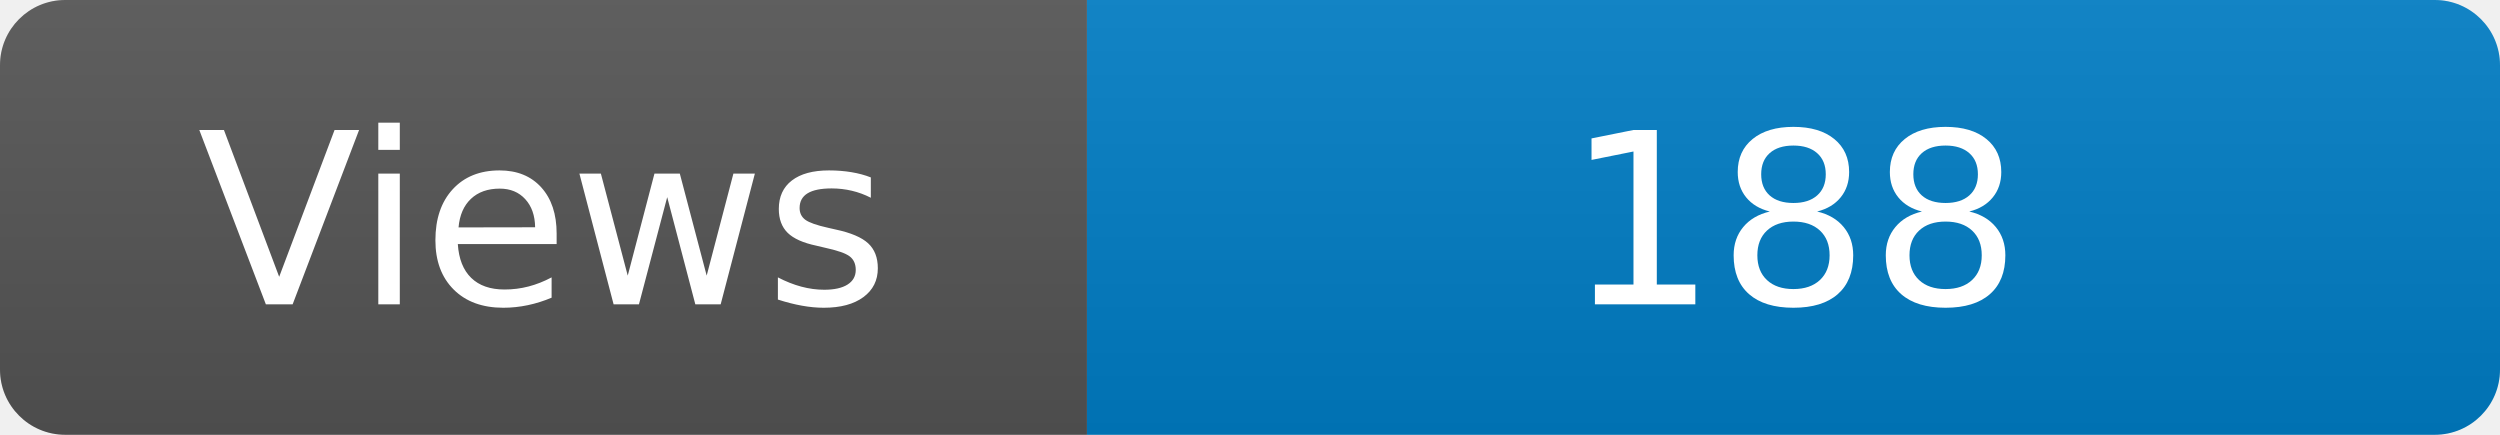
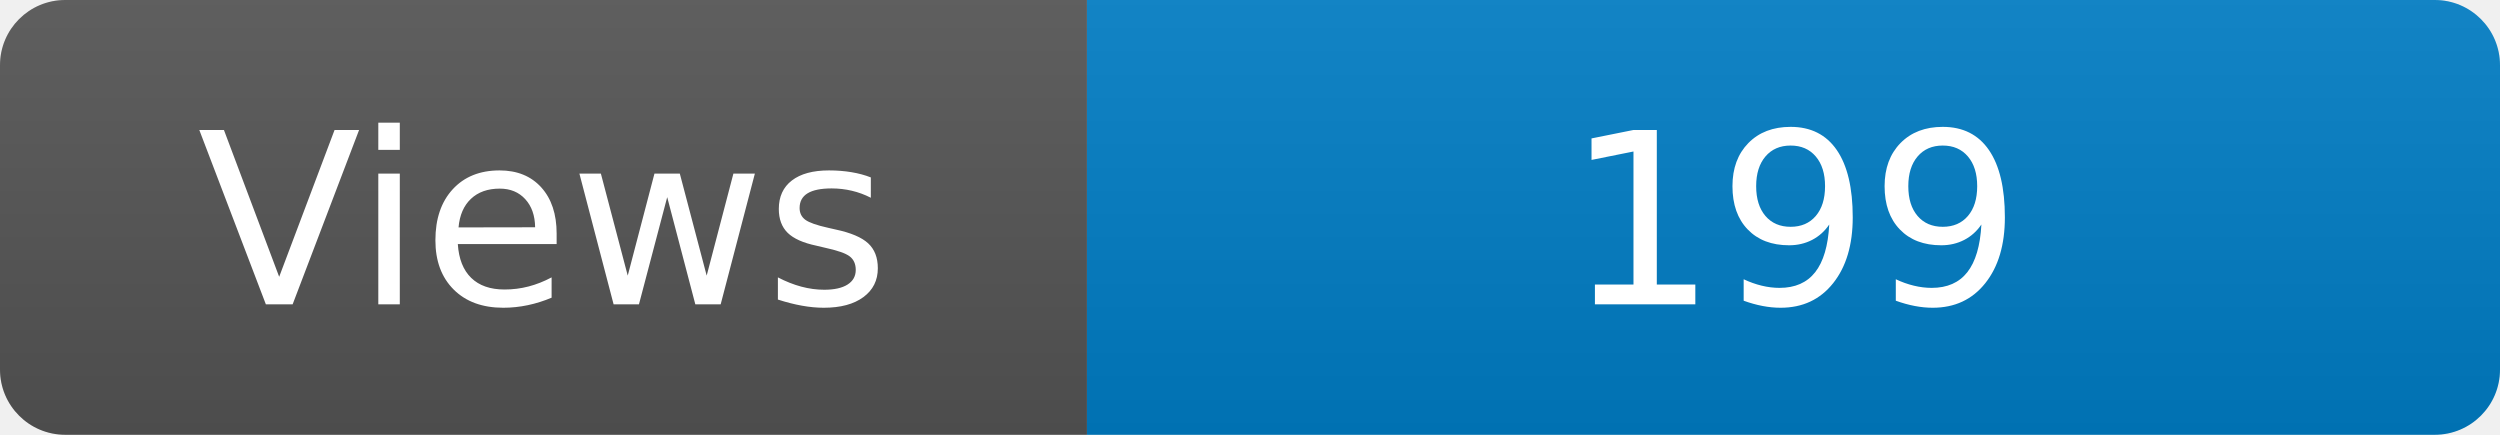
<svg xmlns="http://www.w3.org/2000/svg" width="115" height="20" role="img" aria-label="Maintained?: yes">
  <linearGradient id="s" x2="0" y2="100%">
    <stop offset="0" stop-color="#bbb" stop-opacity=".1" />
    <stop offset="1" stop-opacity=".1" />
  </linearGradient>
  <clipPath id="r">
    <rect width="115" height="20" rx="3" fill="#fff" />
  </clipPath>
  <g clip-path="url(#r)">
    <rect width="50" height="20" fill="#555" />
    <rect x="50" width="160" height="20" fill="#007ec6" />
    <rect width="115" height="20" fill="url(#s)" />
  </g>
  <g fill="#fff" text-anchor="middle" font-family="Verdana,Geneva,DejaVu Sans,sans-serif" font-size="110">
    <text x="250" y="140" transform="scale(.1)" fill="#fff">Views</text>
-     <text x="825" y="140" transform="scale(.1)" fill="#fff">188</text>
+     <text x="825" y="140" transform="scale(.1)" fill="#fff">199</text>
  </g>
</svg>
